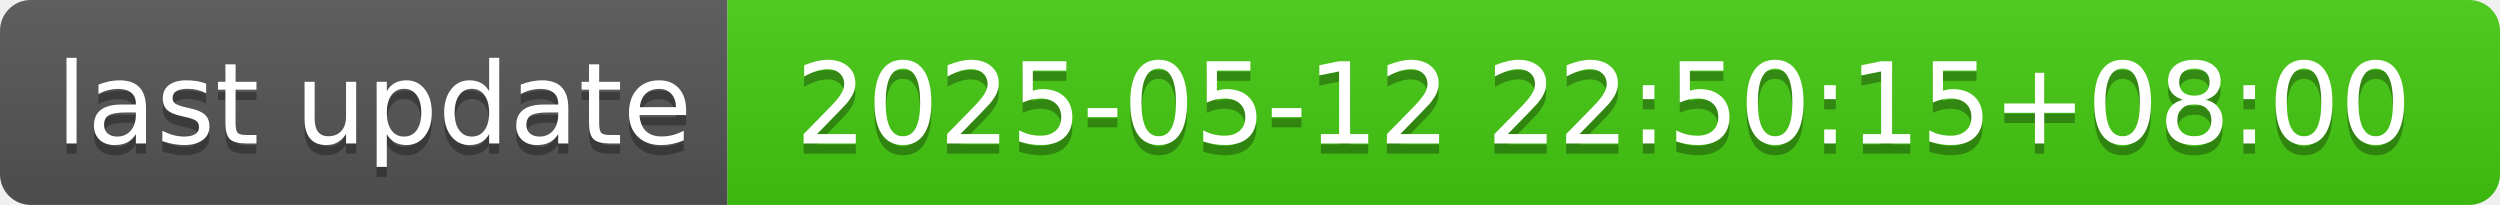
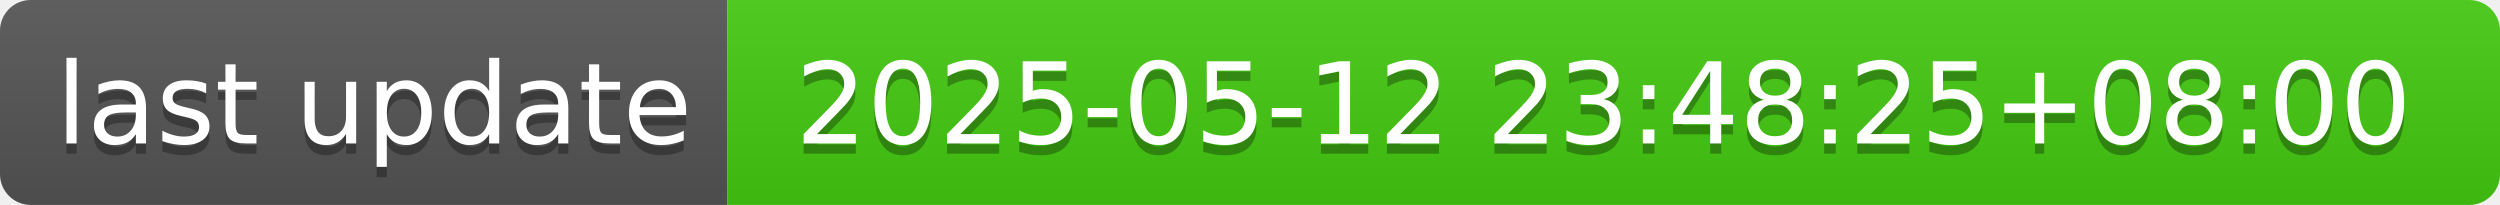
- <svg xmlns="http://www.w3.org/2000/svg" width="244" height="20" role="img" aria-label="last update: 2025-05-12 22:50:15+08:00">
+ <svg xmlns="http://www.w3.org/2000/svg" width="244" height="20" role="img" aria-label="last update: 2025-05-12 23:48:25+08:00">
  <linearGradient id="s" x2="0" y2="100%">
    <stop offset="0" stop-color="#bbb" stop-opacity=".1" />
    <stop offset="1" stop-opacity=".1" />
  </linearGradient>
  <clipPath id="r">
    <rect width="244" height="20" rx="3" fill="#fff" />
  </clipPath>
  <g clip-path="url(#r)">
    <rect width="71" height="20" fill="#555" />
    <rect x="71" width="173" height="20" fill="#4c1" />
    <rect width="244" height="20" fill="url(#s)" />
  </g>
  <g fill="#fff" text-anchor="middle" font-family="Verdana,Geneva,DejaVu Sans,sans-serif" text-rendering="geometricPrecision" font-size="110">
    <text aria-hidden="true" x="365" y="150" fill="#010101" fill-opacity=".3" transform="scale(.1)" textLength="610">last update</text>
    <text x="365" y="140" transform="scale(.1)" fill="#fff" textLength="610">last update</text>
-     <text aria-hidden="true" x="1565" y="150" fill="#010101" fill-opacity=".3" transform="scale(.1)" textLength="1630">2025-05-12 22:50:15+08:00</text>
-     <text x="1565" y="140" transform="scale(.1)" fill="#fff" textLength="1630">2025-05-12 22:50:15+08:00</text>
+     <text aria-hidden="true" x="1565" y="150" fill="#010101" fill-opacity=".3" transform="scale(.1)" textLength="1630">2025-05-12 23:48:25+08:00</text>
+     <text x="1565" y="140" transform="scale(.1)" fill="#fff" textLength="1630">2025-05-12 23:48:25+08:00</text>
  </g>
</svg>
